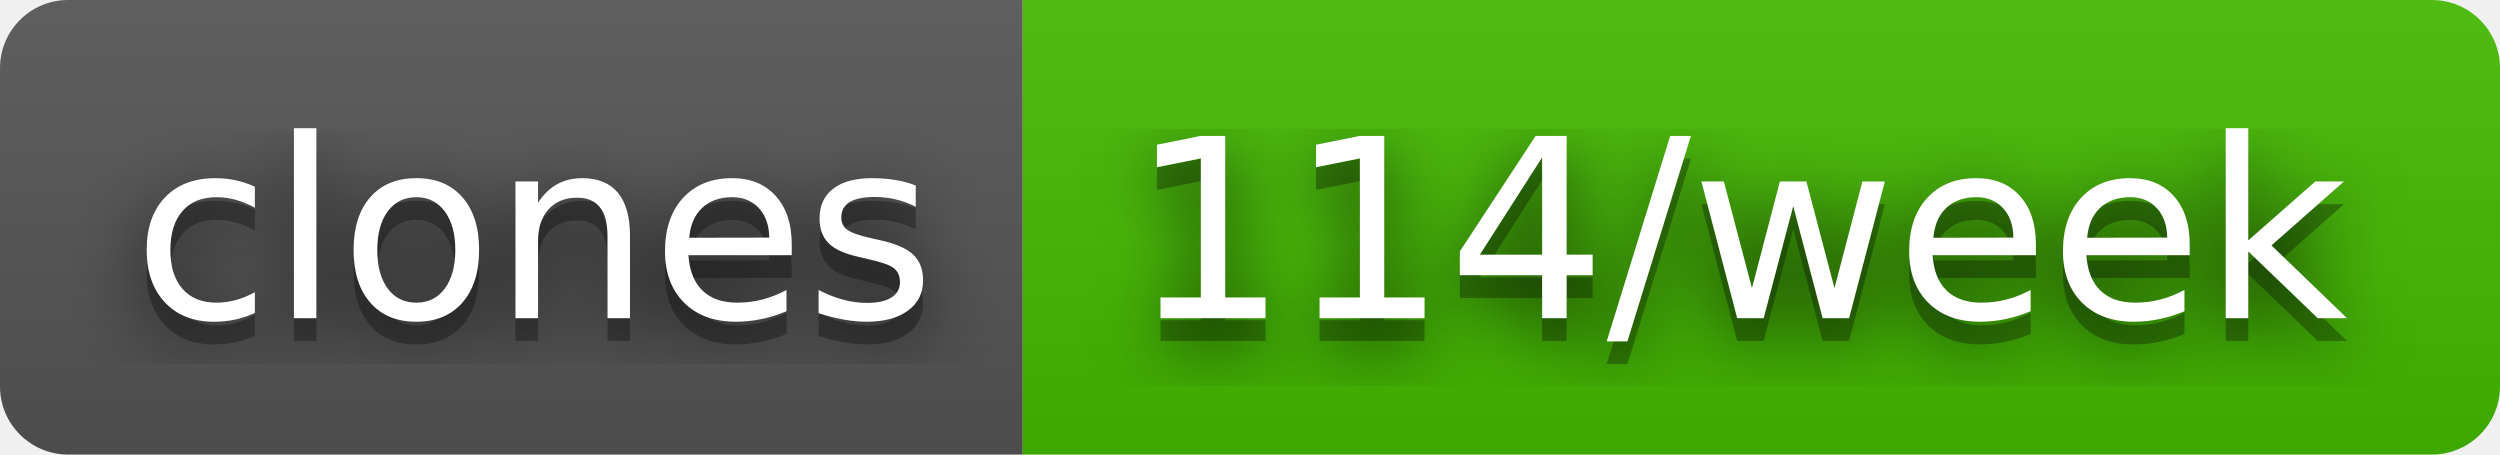
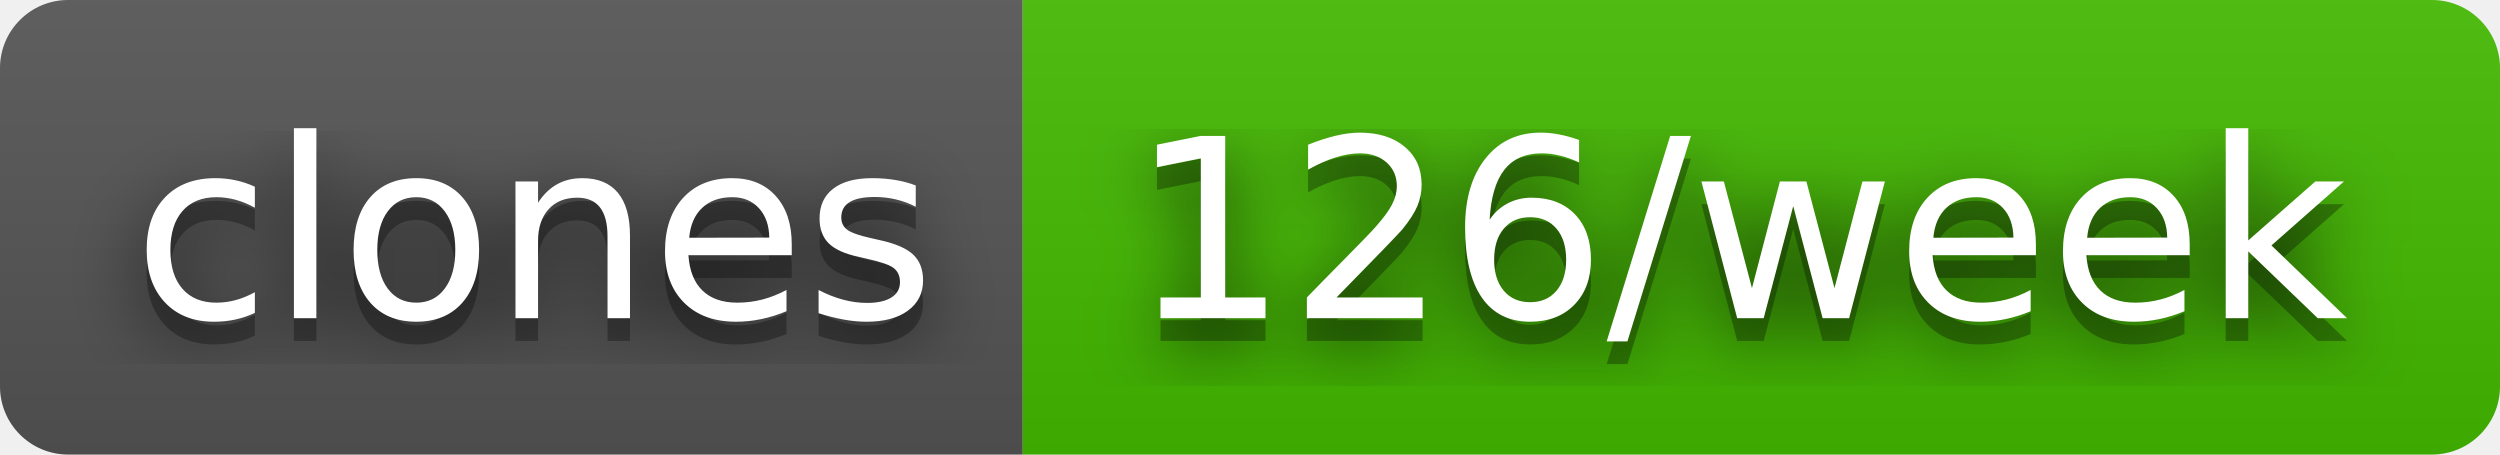
- <svg xmlns="http://www.w3.org/2000/svg" width="110" height="20" role="img" aria-label="clones: 114/week">
+ <svg xmlns="http://www.w3.org/2000/svg" width="110" height="20" role="img" aria-label="clones: 126/week">
  <filter id="blur">
    <feGaussianBlur stdDeviation="16" />
  </filter>
  <linearGradient id="s" x2="0" y2="100%">
    <stop offset="0" stop-color="#bbb" stop-opacity=".1" />
    <stop offset="1" stop-opacity=".1" />
  </linearGradient>
  <clipPath id="r">
    <rect width="110" height="20" rx="3" />
  </clipPath>
  <g clip-path="url(#r)">
    <rect width="45" height="20" fill="#555" />
    <rect x="45" width="65" height="20" fill="#4b0" />
    <rect width="110" height="20" fill="url(#s)" />
  </g>
  <g fill="#fff" text-anchor="middle" font-family="Verdana,Geneva,DejaVu Sans,sans-serif" text-rendering="geometricPrecision" font-size="110">
    <g transform="scale(.1)">
      <g aria-hidden="true" fill="#010101">
        <text x="235" y="150" fill-opacity=".8" filter="url(#blur)" textLength="350">clones</text>
        <text x="235" y="150" fill-opacity=".3" textLength="350">clones</text>
      </g>
      <text x="235" y="140" textLength="350">clones</text>
    </g>
    <g transform="scale(.1)">
      <g aria-hidden="true" fill="#010101">
-         <text x="765" y="150" fill-opacity=".8" filter="url(#blur)" textLength="550">114/week</text>
-         <text x="765" y="150" fill-opacity=".3" textLength="550">114/week</text>
+         <text x="765" y="150" fill-opacity=".8" filter="url(#blur)" textLength="550">126/week</text>
+         <text x="765" y="150" fill-opacity=".3" textLength="550">126/week</text>
      </g>
-       <text x="765" y="140" textLength="550">114/week</text>
+       <text x="765" y="140" textLength="550">126/week</text>
    </g>
  </g>
</svg>
